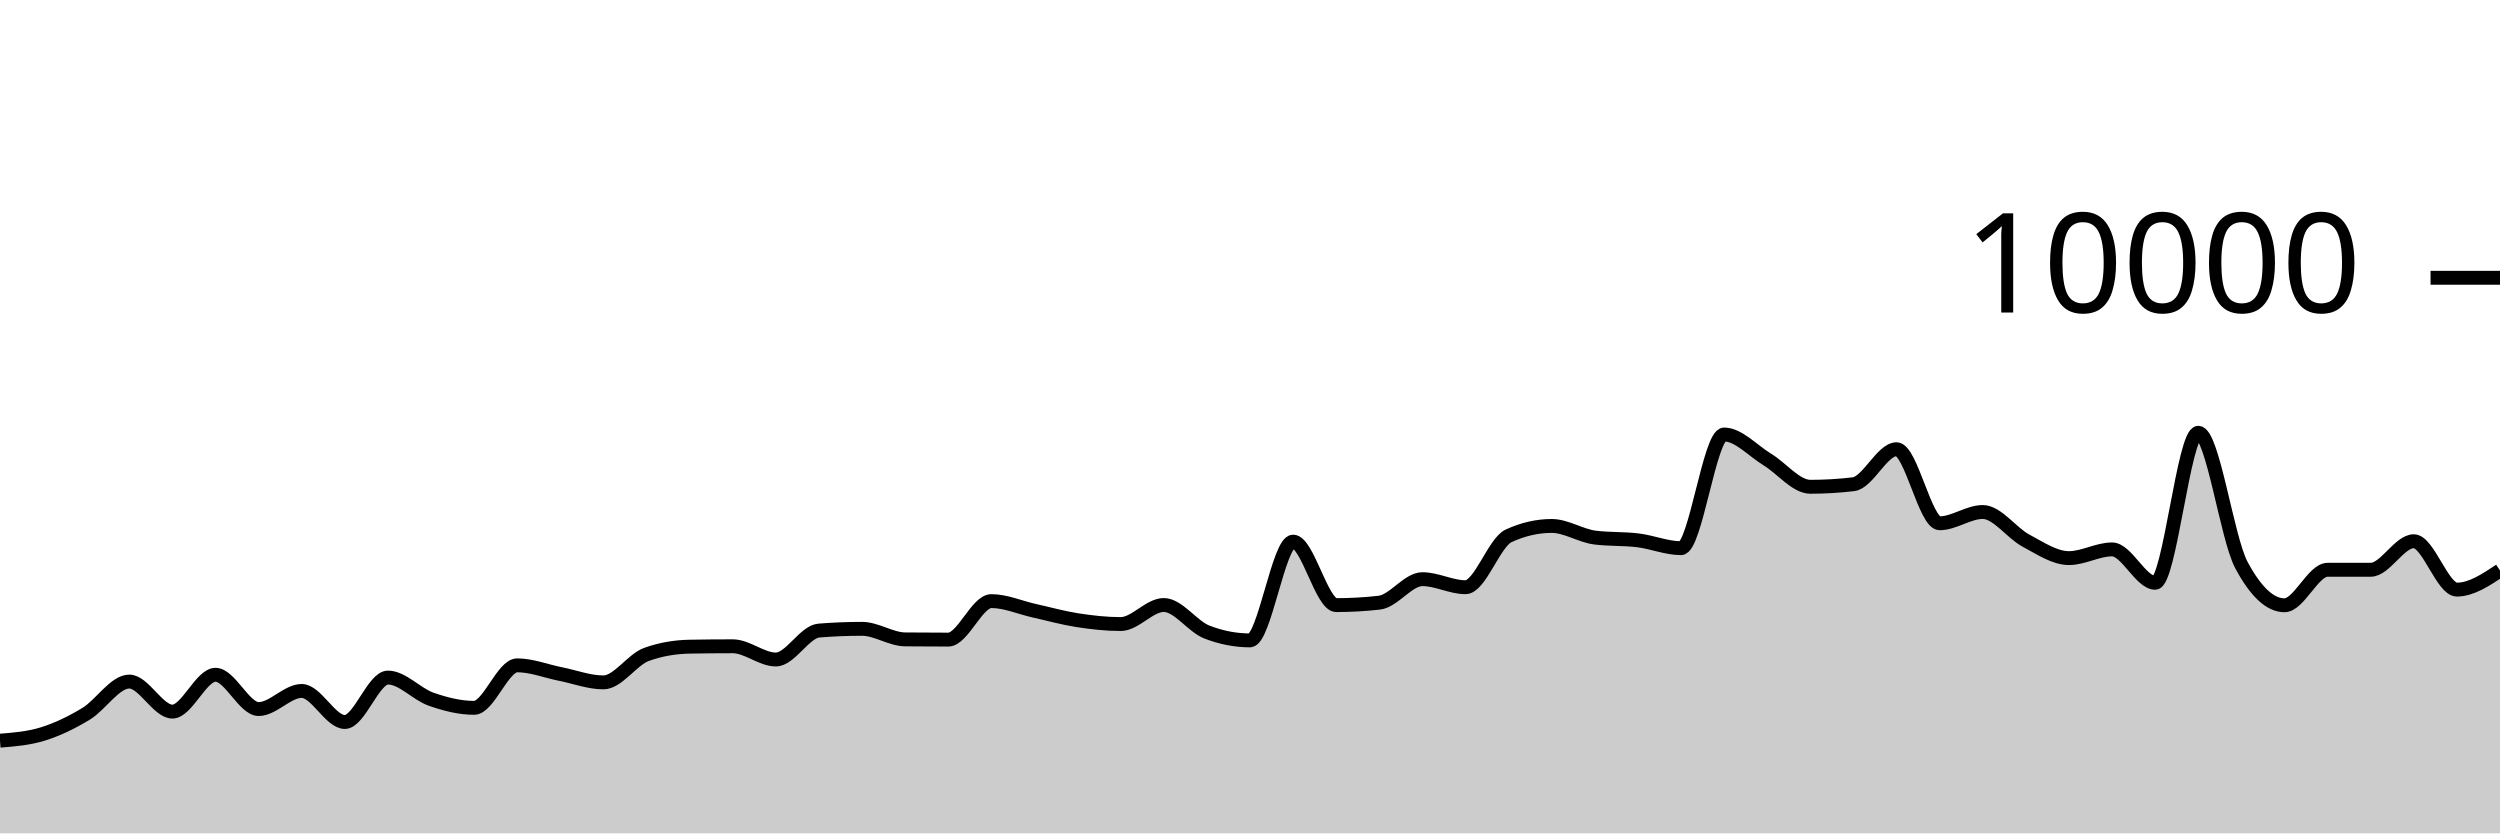
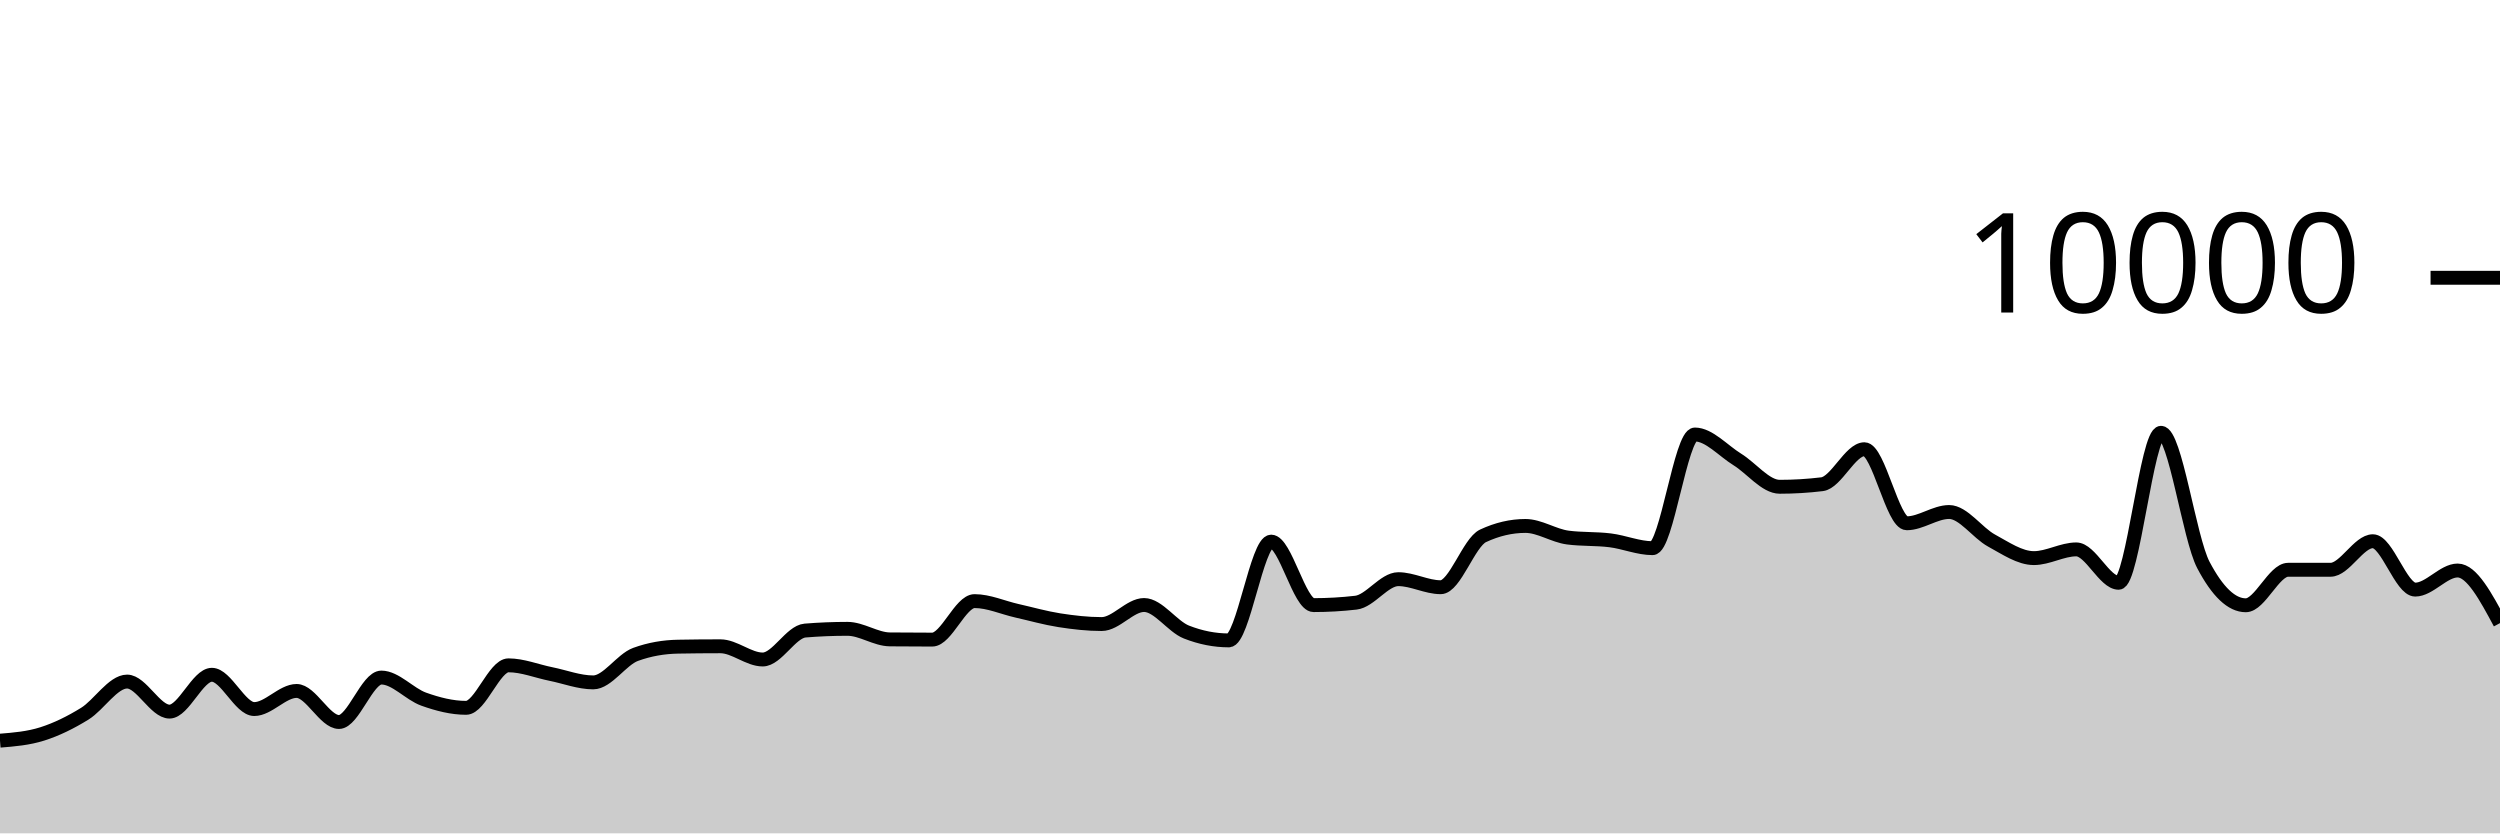
<svg xmlns="http://www.w3.org/2000/svg" viewBox="0 0 180 60">
  <g transform="translate(0,20)">
-     <path class="area" fill="rgba(0, 0, 0, 0.2)" d="M0,33.328C1.034,33.246,2.069,33.163,3.103,32.84C4.138,32.517,5.172,32.016,6.207,31.388C7.241,30.76,8.276,29.072,9.31,29.072C10.345,29.072,11.379,31.236,12.414,31.236C13.448,31.236,14.483,28.584,15.517,28.584C16.552,28.584,17.586,31.052,18.621,31.052C19.655,31.052,20.69,29.748,21.724,29.748C22.759,29.748,23.793,31.984,24.828,31.984C25.862,31.984,26.897,28.784,27.931,28.784C28.966,28.784,30,29.977,31.034,30.34C32.069,30.703,33.103,30.964,34.138,30.964C35.172,30.964,36.207,27.904,37.241,27.904C38.276,27.904,39.31,28.323,40.345,28.528C41.379,28.733,42.414,29.132,43.448,29.132C44.483,29.132,45.517,27.487,46.552,27.116C47.586,26.745,48.621,26.579,49.655,26.56C50.69,26.541,51.724,26.532,52.759,26.532C53.793,26.532,54.828,27.484,55.862,27.484C56.897,27.484,57.931,25.483,58.966,25.4C60,25.317,61.034,25.276,62.069,25.276C63.103,25.276,64.138,26.025,65.172,26.036C66.207,26.047,67.241,26.052,68.276,26.052C69.31,26.052,70.345,23.28,71.379,23.28C72.414,23.28,73.448,23.747,74.483,23.976C75.517,24.205,76.552,24.497,77.586,24.656C78.621,24.815,79.655,24.932,80.69,24.932C81.724,24.932,82.759,23.56,83.793,23.56C84.828,23.56,85.862,25.108,86.897,25.508C87.931,25.908,88.966,26.108,90,26.108C91.034,26.108,92.069,18.996,93.103,18.996C94.138,18.996,95.172,23.568,96.207,23.568C97.241,23.568,98.276,23.509,99.31,23.392C100.345,23.275,101.379,21.7,102.414,21.7C103.448,21.7,104.483,22.28,105.517,22.28C106.552,22.28,107.586,19.055,108.621,18.58C109.655,18.105,110.69,17.868,111.724,17.868C112.759,17.868,113.793,18.571,114.828,18.704C115.862,18.837,116.897,18.777,117.931,18.904C118.966,19.031,120,19.468,121.034,19.468C122.069,19.468,123.103,11.284,124.138,11.284C125.172,11.284,126.207,12.453,127.241,13.08C128.276,13.707,129.31,15.048,130.345,15.048C131.379,15.048,132.414,14.987,133.448,14.864C134.483,14.741,135.517,12.344,136.552,12.344C137.586,12.344,138.621,17.676,139.655,17.676C140.69,17.676,141.724,16.864,142.759,16.864C143.793,16.864,144.828,18.367,145.862,18.92C146.897,19.473,147.931,20.184,148.966,20.184C150,20.184,151.034,19.556,152.069,19.556C153.103,19.556,154.138,21.96,155.172,21.96C156.207,21.96,157.241,11.16,158.276,11.16C159.31,11.16,160.345,18.747,161.379,20.68C162.414,22.613,163.448,23.58,164.483,23.58C165.517,23.58,166.552,21.024,167.586,21.024C168.621,21.024,169.655,21.024,170.69,21.024C171.724,21.024,172.759,18.968,173.793,18.968C174.828,18.968,175.862,22.452,176.897,22.452C177.931,22.452,178.966,21.764,180,21.076L180,40C178.966,40,177.931,40,176.897,40C175.862,40,174.828,40,173.793,40C172.759,40,171.724,40,170.69,40C169.655,40,168.621,40,167.586,40C166.552,40,165.517,40,164.483,40C163.448,40,162.414,40,161.379,40C160.345,40,159.31,40,158.276,40C157.241,40,156.207,40,155.172,40C154.138,40,153.103,40,152.069,40C151.034,40,150,40,148.966,40C147.931,40,146.897,40,145.862,40C144.828,40,143.793,40,142.759,40C141.724,40,140.69,40,139.655,40C138.621,40,137.586,40,136.552,40C135.517,40,134.483,40,133.448,40C132.414,40,131.379,40,130.345,40C129.31,40,128.276,40,127.241,40C126.207,40,125.172,40,124.138,40C123.103,40,122.069,40,121.034,40C120,40,118.966,40,117.931,40C116.897,40,115.862,40,114.828,40C113.793,40,112.759,40,111.724,40C110.69,40,109.655,40,108.621,40C107.586,40,106.552,40,105.517,40C104.483,40,103.448,40,102.414,40C101.379,40,100.345,40,99.31,40C98.276,40,97.241,40,96.207,40C95.172,40,94.138,40,93.103,40C92.069,40,91.034,40,90,40C88.966,40,87.931,40,86.897,40C85.862,40,84.828,40,83.793,40C82.759,40,81.724,40,80.69,40C79.655,40,78.621,40,77.586,40C76.552,40,75.517,40,74.483,40C73.448,40,72.414,40,71.379,40C70.345,40,69.31,40,68.276,40C67.241,40,66.207,40,65.172,40C64.138,40,63.103,40,62.069,40C61.034,40,60,40,58.966,40C57.931,40,56.897,40,55.862,40C54.828,40,53.793,40,52.759,40C51.724,40,50.69,40,49.655,40C48.621,40,47.586,40,46.552,40C45.517,40,44.483,40,43.448,40C42.414,40,41.379,40,40.345,40C39.31,40,38.276,40,37.241,40C36.207,40,35.172,40,34.138,40C33.103,40,32.069,40,31.034,40C30,40,28.966,40,27.931,40C26.897,40,25.862,40,24.828,40C23.793,40,22.759,40,21.724,40C20.69,40,19.655,40,18.621,40C17.586,40,16.552,40,15.517,40C14.483,40,13.448,40,12.414,40C11.379,40,10.345,40,9.31,40C8.276,40,7.241,40,6.207,40C5.172,40,4.138,40,3.103,40C2.069,40,1.034,40,0,40Z" />
-     <path class="line" stroke="black" fill="none" d="M0,33.328C1.034,33.246,2.069,33.163,3.103,32.84C4.138,32.517,5.172,32.016,6.207,31.388C7.241,30.76,8.276,29.072,9.31,29.072C10.345,29.072,11.379,31.236,12.414,31.236C13.448,31.236,14.483,28.584,15.517,28.584C16.552,28.584,17.586,31.052,18.621,31.052C19.655,31.052,20.69,29.748,21.724,29.748C22.759,29.748,23.793,31.984,24.828,31.984C25.862,31.984,26.897,28.784,27.931,28.784C28.966,28.784,30,29.977,31.034,30.34C32.069,30.703,33.103,30.964,34.138,30.964C35.172,30.964,36.207,27.904,37.241,27.904C38.276,27.904,39.31,28.323,40.345,28.528C41.379,28.733,42.414,29.132,43.448,29.132C44.483,29.132,45.517,27.487,46.552,27.116C47.586,26.745,48.621,26.579,49.655,26.56C50.69,26.541,51.724,26.532,52.759,26.532C53.793,26.532,54.828,27.484,55.862,27.484C56.897,27.484,57.931,25.483,58.966,25.4C60,25.317,61.034,25.276,62.069,25.276C63.103,25.276,64.138,26.025,65.172,26.036C66.207,26.047,67.241,26.052,68.276,26.052C69.31,26.052,70.345,23.28,71.379,23.28C72.414,23.28,73.448,23.747,74.483,23.976C75.517,24.205,76.552,24.497,77.586,24.656C78.621,24.815,79.655,24.932,80.69,24.932C81.724,24.932,82.759,23.56,83.793,23.56C84.828,23.56,85.862,25.108,86.897,25.508C87.931,25.908,88.966,26.108,90,26.108C91.034,26.108,92.069,18.996,93.103,18.996C94.138,18.996,95.172,23.568,96.207,23.568C97.241,23.568,98.276,23.509,99.31,23.392C100.345,23.275,101.379,21.7,102.414,21.7C103.448,21.7,104.483,22.28,105.517,22.28C106.552,22.28,107.586,19.055,108.621,18.58C109.655,18.105,110.69,17.868,111.724,17.868C112.759,17.868,113.793,18.571,114.828,18.704C115.862,18.837,116.897,18.777,117.931,18.904C118.966,19.031,120,19.468,121.034,19.468C122.069,19.468,123.103,11.284,124.138,11.284C125.172,11.284,126.207,12.453,127.241,13.08C128.276,13.707,129.31,15.048,130.345,15.048C131.379,15.048,132.414,14.987,133.448,14.864C134.483,14.741,135.517,12.344,136.552,12.344C137.586,12.344,138.621,17.676,139.655,17.676C140.69,17.676,141.724,16.864,142.759,16.864C143.793,16.864,144.828,18.367,145.862,18.92C146.897,19.473,147.931,20.184,148.966,20.184C150,20.184,151.034,19.556,152.069,19.556C153.103,19.556,154.138,21.96,155.172,21.96C156.207,21.96,157.241,11.16,158.276,11.16C159.31,11.16,160.345,18.747,161.379,20.68C162.414,22.613,163.448,23.58,164.483,23.58C165.517,23.58,166.552,21.024,167.586,21.024C168.621,21.024,169.655,21.024,170.69,21.024C171.724,21.024,172.759,18.968,173.793,18.968C174.828,18.968,175.862,22.452,176.897,22.452C177.931,22.452,178.966,21.764,180,21.076" />
+     <path class="area" fill="rgba(0, 0, 0, 0.2)" d="M0,33.328C1.017,33.246,2.034,33.163,3.051,32.84C4.068,32.517,5.085,32.016,6.102,31.388C7.119,30.76,8.136,29.072,9.153,29.072C10.169,29.072,11.186,31.236,12.203,31.236C13.22,31.236,14.237,28.584,15.254,28.584C16.271,28.584,17.288,31.052,18.305,31.052C19.322,31.052,20.339,29.748,21.356,29.748C22.373,29.748,23.39,31.984,24.407,31.984C25.424,31.984,26.441,28.784,27.458,28.784C28.475,28.784,29.492,29.977,30.508,30.34C31.525,30.703,32.542,30.964,33.559,30.964C34.576,30.964,35.593,27.904,36.61,27.904C37.627,27.904,38.644,28.323,39.661,28.528C40.678,28.733,41.695,29.132,42.712,29.132C43.729,29.132,44.746,27.487,45.763,27.116C46.78,26.745,47.797,26.579,48.814,26.56C49.831,26.541,50.847,26.532,51.864,26.532C52.881,26.532,53.898,27.484,54.915,27.484C55.932,27.484,56.949,25.483,57.966,25.4C58.983,25.317,60,25.276,61.017,25.276C62.034,25.276,63.051,26.025,64.068,26.036C65.085,26.047,66.102,26.052,67.119,26.052C68.136,26.052,69.153,23.28,70.169,23.28C71.186,23.28,72.203,23.747,73.22,23.976C74.237,24.205,75.254,24.497,76.271,24.656C77.288,24.815,78.305,24.932,79.322,24.932C80.339,24.932,81.356,23.56,82.373,23.56C83.39,23.56,84.407,25.108,85.424,25.508C86.441,25.908,87.458,26.108,88.475,26.108C89.492,26.108,90.508,18.996,91.525,18.996C92.542,18.996,93.559,23.568,94.576,23.568C95.593,23.568,96.61,23.509,97.627,23.392C98.644,23.275,99.661,21.7,100.678,21.7C101.695,21.7,102.712,22.28,103.729,22.28C104.746,22.28,105.763,19.055,106.78,18.58C107.797,18.105,108.814,17.868,109.831,17.868C110.847,17.868,111.864,18.571,112.881,18.704C113.898,18.837,114.915,18.777,115.932,18.904C116.949,19.031,117.966,19.468,118.983,19.468C120,19.468,121.017,11.284,122.034,11.284C123.051,11.284,124.068,12.453,125.085,13.08C126.102,13.707,127.119,15.048,128.136,15.048C129.153,15.048,130.169,14.987,131.186,14.864C132.203,14.741,133.22,12.344,134.237,12.344C135.254,12.344,136.271,17.676,137.288,17.676C138.305,17.676,139.322,16.864,140.339,16.864C141.356,16.864,142.373,18.367,143.39,18.92C144.407,19.473,145.424,20.184,146.441,20.184C147.458,20.184,148.475,19.556,149.492,19.556C150.508,19.556,151.525,21.96,152.542,21.96C153.559,21.96,154.576,11.16,155.593,11.16C156.61,11.16,157.627,18.747,158.644,20.68C159.661,22.613,160.678,23.58,161.695,23.58C162.712,23.58,163.729,21.024,164.746,21.024C165.763,21.024,166.78,21.024,167.797,21.024C168.814,21.024,169.831,18.968,170.847,18.968C171.864,18.968,172.881,22.452,173.898,22.452C174.915,22.452,175.932,21.076,176.949,21.076C177.966,21.076,178.983,22.97,180,24.864L180,40C178.983,40,177.966,40,176.949,40C175.932,40,174.915,40,173.898,40C172.881,40,171.864,40,170.847,40C169.831,40,168.814,40,167.797,40C166.78,40,165.763,40,164.746,40C163.729,40,162.712,40,161.695,40C160.678,40,159.661,40,158.644,40C157.627,40,156.61,40,155.593,40C154.576,40,153.559,40,152.542,40C151.525,40,150.508,40,149.492,40C148.475,40,147.458,40,146.441,40C145.424,40,144.407,40,143.39,40C142.373,40,141.356,40,140.339,40C139.322,40,138.305,40,137.288,40C136.271,40,135.254,40,134.237,40C133.22,40,132.203,40,131.186,40C130.169,40,129.153,40,128.136,40C127.119,40,126.102,40,125.085,40C124.068,40,123.051,40,122.034,40C121.017,40,120,40,118.983,40C117.966,40,116.949,40,115.932,40C114.915,40,113.898,40,112.881,40C111.864,40,110.847,40,109.831,40C108.814,40,107.797,40,106.78,40C105.763,40,104.746,40,103.729,40C102.712,40,101.695,40,100.678,40C99.661,40,98.644,40,97.627,40C96.61,40,95.593,40,94.576,40C93.559,40,92.542,40,91.525,40C90.508,40,89.492,40,88.475,40C87.458,40,86.441,40,85.424,40C84.407,40,83.39,40,82.373,40C81.356,40,80.339,40,79.322,40C78.305,40,77.288,40,76.271,40C75.254,40,74.237,40,73.22,40C72.203,40,71.186,40,70.169,40C69.153,40,68.136,40,67.119,40C66.102,40,65.085,40,64.068,40C63.051,40,62.034,40,61.017,40C60,40,58.983,40,57.966,40C56.949,40,55.932,40,54.915,40C53.898,40,52.881,40,51.864,40C50.847,40,49.831,40,48.814,40C47.797,40,46.78,40,45.763,40C44.746,40,43.729,40,42.712,40C41.695,40,40.678,40,39.661,40C38.644,40,37.627,40,36.61,40C35.593,40,34.576,40,33.559,40C32.542,40,31.525,40,30.508,40C29.492,40,28.475,40,27.458,40C26.441,40,25.424,40,24.407,40C23.39,40,22.373,40,21.356,40C20.339,40,19.322,40,18.305,40C17.288,40,16.271,40,15.254,40C14.237,40,13.22,40,12.203,40C11.186,40,10.169,40,9.153,40C8.136,40,7.119,40,6.102,40C5.085,40,4.068,40,3.051,40C2.034,40,1.017,40,0,40Z" />
+     <path class="line" stroke="black" fill="none" d="M0,33.328C1.017,33.246,2.034,33.163,3.051,32.84C4.068,32.517,5.085,32.016,6.102,31.388C7.119,30.76,8.136,29.072,9.153,29.072C10.169,29.072,11.186,31.236,12.203,31.236C13.22,31.236,14.237,28.584,15.254,28.584C16.271,28.584,17.288,31.052,18.305,31.052C19.322,31.052,20.339,29.748,21.356,29.748C22.373,29.748,23.39,31.984,24.407,31.984C25.424,31.984,26.441,28.784,27.458,28.784C28.475,28.784,29.492,29.977,30.508,30.34C31.525,30.703,32.542,30.964,33.559,30.964C34.576,30.964,35.593,27.904,36.61,27.904C37.627,27.904,38.644,28.323,39.661,28.528C40.678,28.733,41.695,29.132,42.712,29.132C43.729,29.132,44.746,27.487,45.763,27.116C46.78,26.745,47.797,26.579,48.814,26.56C49.831,26.541,50.847,26.532,51.864,26.532C52.881,26.532,53.898,27.484,54.915,27.484C55.932,27.484,56.949,25.483,57.966,25.4C58.983,25.317,60,25.276,61.017,25.276C62.034,25.276,63.051,26.025,64.068,26.036C65.085,26.047,66.102,26.052,67.119,26.052C68.136,26.052,69.153,23.28,70.169,23.28C71.186,23.28,72.203,23.747,73.22,23.976C74.237,24.205,75.254,24.497,76.271,24.656C77.288,24.815,78.305,24.932,79.322,24.932C80.339,24.932,81.356,23.56,82.373,23.56C83.39,23.56,84.407,25.108,85.424,25.508C86.441,25.908,87.458,26.108,88.475,26.108C89.492,26.108,90.508,18.996,91.525,18.996C92.542,18.996,93.559,23.568,94.576,23.568C95.593,23.568,96.61,23.509,97.627,23.392C98.644,23.275,99.661,21.7,100.678,21.7C101.695,21.7,102.712,22.28,103.729,22.28C104.746,22.28,105.763,19.055,106.78,18.58C107.797,18.105,108.814,17.868,109.831,17.868C110.847,17.868,111.864,18.571,112.881,18.704C113.898,18.837,114.915,18.777,115.932,18.904C116.949,19.031,117.966,19.468,118.983,19.468C120,19.468,121.017,11.284,122.034,11.284C123.051,11.284,124.068,12.453,125.085,13.08C126.102,13.707,127.119,15.048,128.136,15.048C129.153,15.048,130.169,14.987,131.186,14.864C132.203,14.741,133.22,12.344,134.237,12.344C135.254,12.344,136.271,17.676,137.288,17.676C138.305,17.676,139.322,16.864,140.339,16.864C141.356,16.864,142.373,18.367,143.39,18.92C144.407,19.473,145.424,20.184,146.441,20.184C147.458,20.184,148.475,19.556,149.492,19.556C150.508,19.556,151.525,21.96,152.542,21.96C153.559,21.96,154.576,11.16,155.593,11.16C156.61,11.16,157.627,18.747,158.644,20.68C159.661,22.613,160.678,23.58,161.695,23.58C162.712,23.58,163.729,21.024,164.746,21.024C165.763,21.024,166.78,21.024,167.797,21.024C168.814,21.024,169.831,18.968,170.847,18.968C171.864,18.968,172.881,22.452,173.898,22.452C174.915,22.452,175.932,21.076,176.949,21.076C177.966,21.076,178.983,22.97,180,24.864" />
    <path class="axis-ceiling" stroke-width="1" stroke="black" fill="none" d="M175,0L180,0" />
    <text class="axis-ceiling-label" font-family="sans-serif" text-anchor="end" font-size="10px" x="170" y="2.5">10000</text>
  </g>
</svg>
